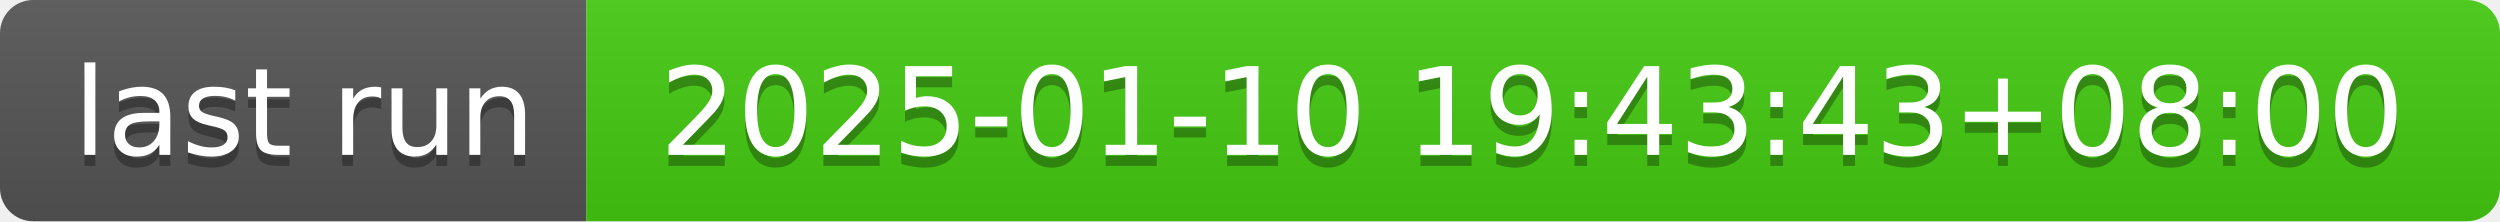
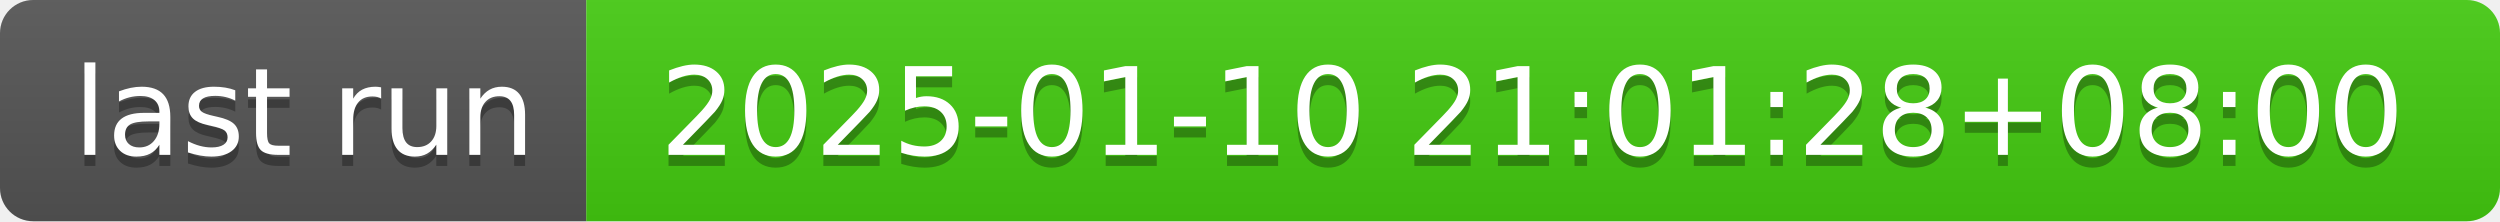
- <svg xmlns="http://www.w3.org/2000/svg" width="226" height="20" role="img" aria-label="last run: 2025-01-10 19:43:43+08:00">
+ <svg xmlns="http://www.w3.org/2000/svg" width="226" height="20" role="img" aria-label="last run: 2025-01-10 21:01:28+08:00">
  <linearGradient id="s" x2="0" y2="100%">
    <stop offset="0" stop-color="#bbb" stop-opacity=".1" />
    <stop offset="1" stop-opacity=".1" />
  </linearGradient>
  <clipPath id="r">
    <rect width="226" height="20" rx="3" fill="#fff" />
  </clipPath>
  <g clip-path="url(#r)">
    <rect width="53" height="20" fill="#555" />
    <rect x="53" width="173" height="20" fill="#4c1" />
    <rect width="226" height="20" fill="url(#s)" />
  </g>
  <g fill="#fff" text-anchor="middle" font-family="Verdana,Geneva,DejaVu Sans,sans-serif" text-rendering="geometricPrecision" font-size="110">
    <text aria-hidden="true" x="275" y="150" fill="#010101" fill-opacity=".3" transform="scale(.1)" textLength="430">last run</text>
    <text x="275" y="140" transform="scale(.1)" fill="#fff" textLength="430">last run</text>
-     <text aria-hidden="true" x="1385" y="150" fill="#010101" fill-opacity=".3" transform="scale(.1)" textLength="1630">2025-01-10 19:43:43+08:00</text>
-     <text x="1385" y="140" transform="scale(.1)" fill="#fff" textLength="1630">2025-01-10 19:43:43+08:00</text>
+     <text aria-hidden="true" x="1385" y="150" fill="#010101" fill-opacity=".3" transform="scale(.1)" textLength="1630">2025-01-10 21:01:28+08:00</text>
+     <text x="1385" y="140" transform="scale(.1)" fill="#fff" textLength="1630">2025-01-10 21:01:28+08:00</text>
  </g>
</svg>
